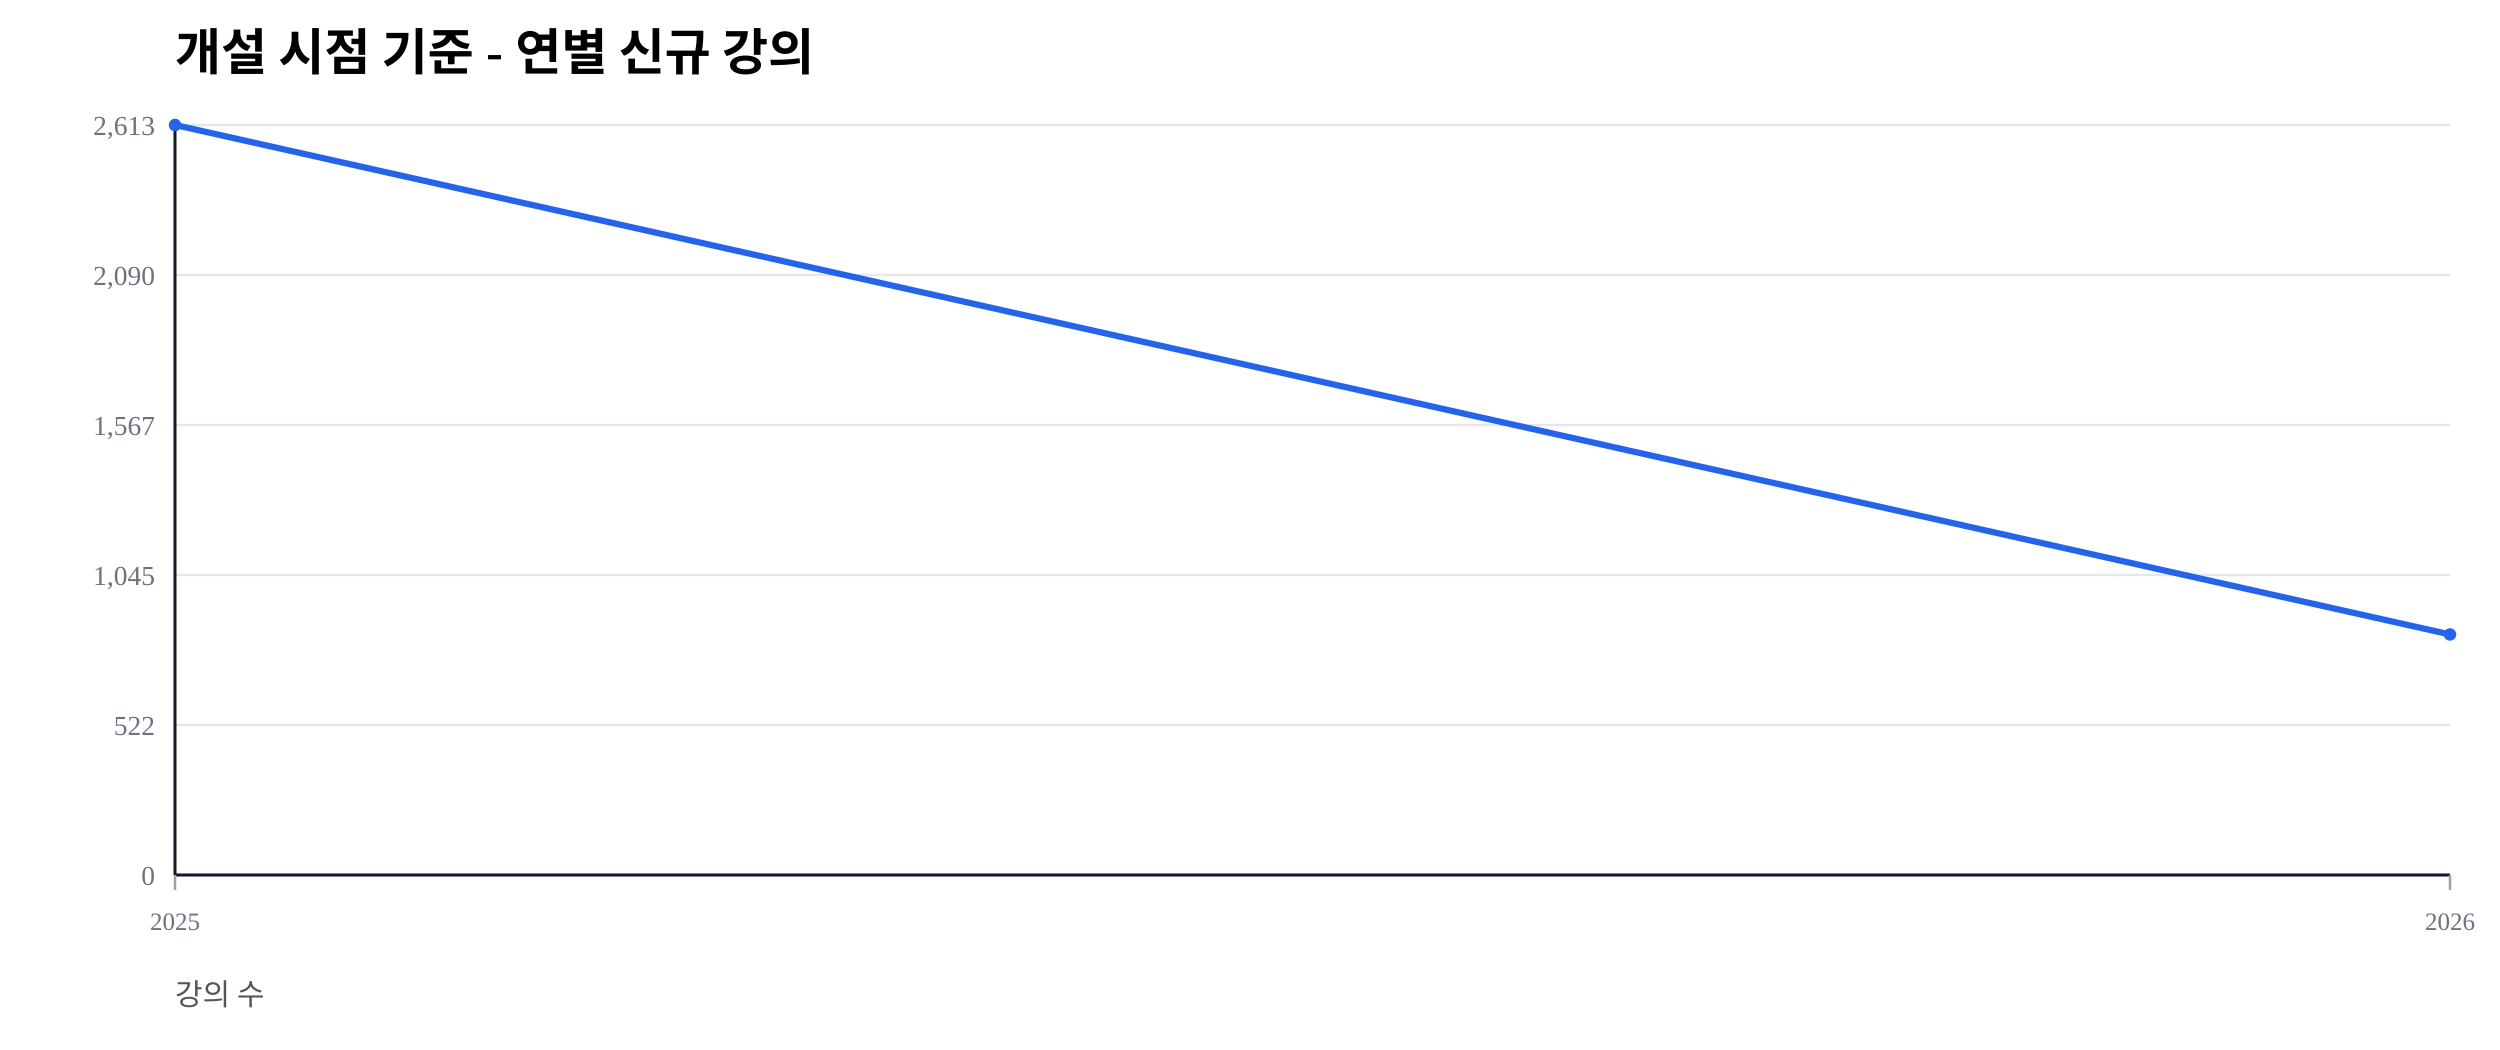
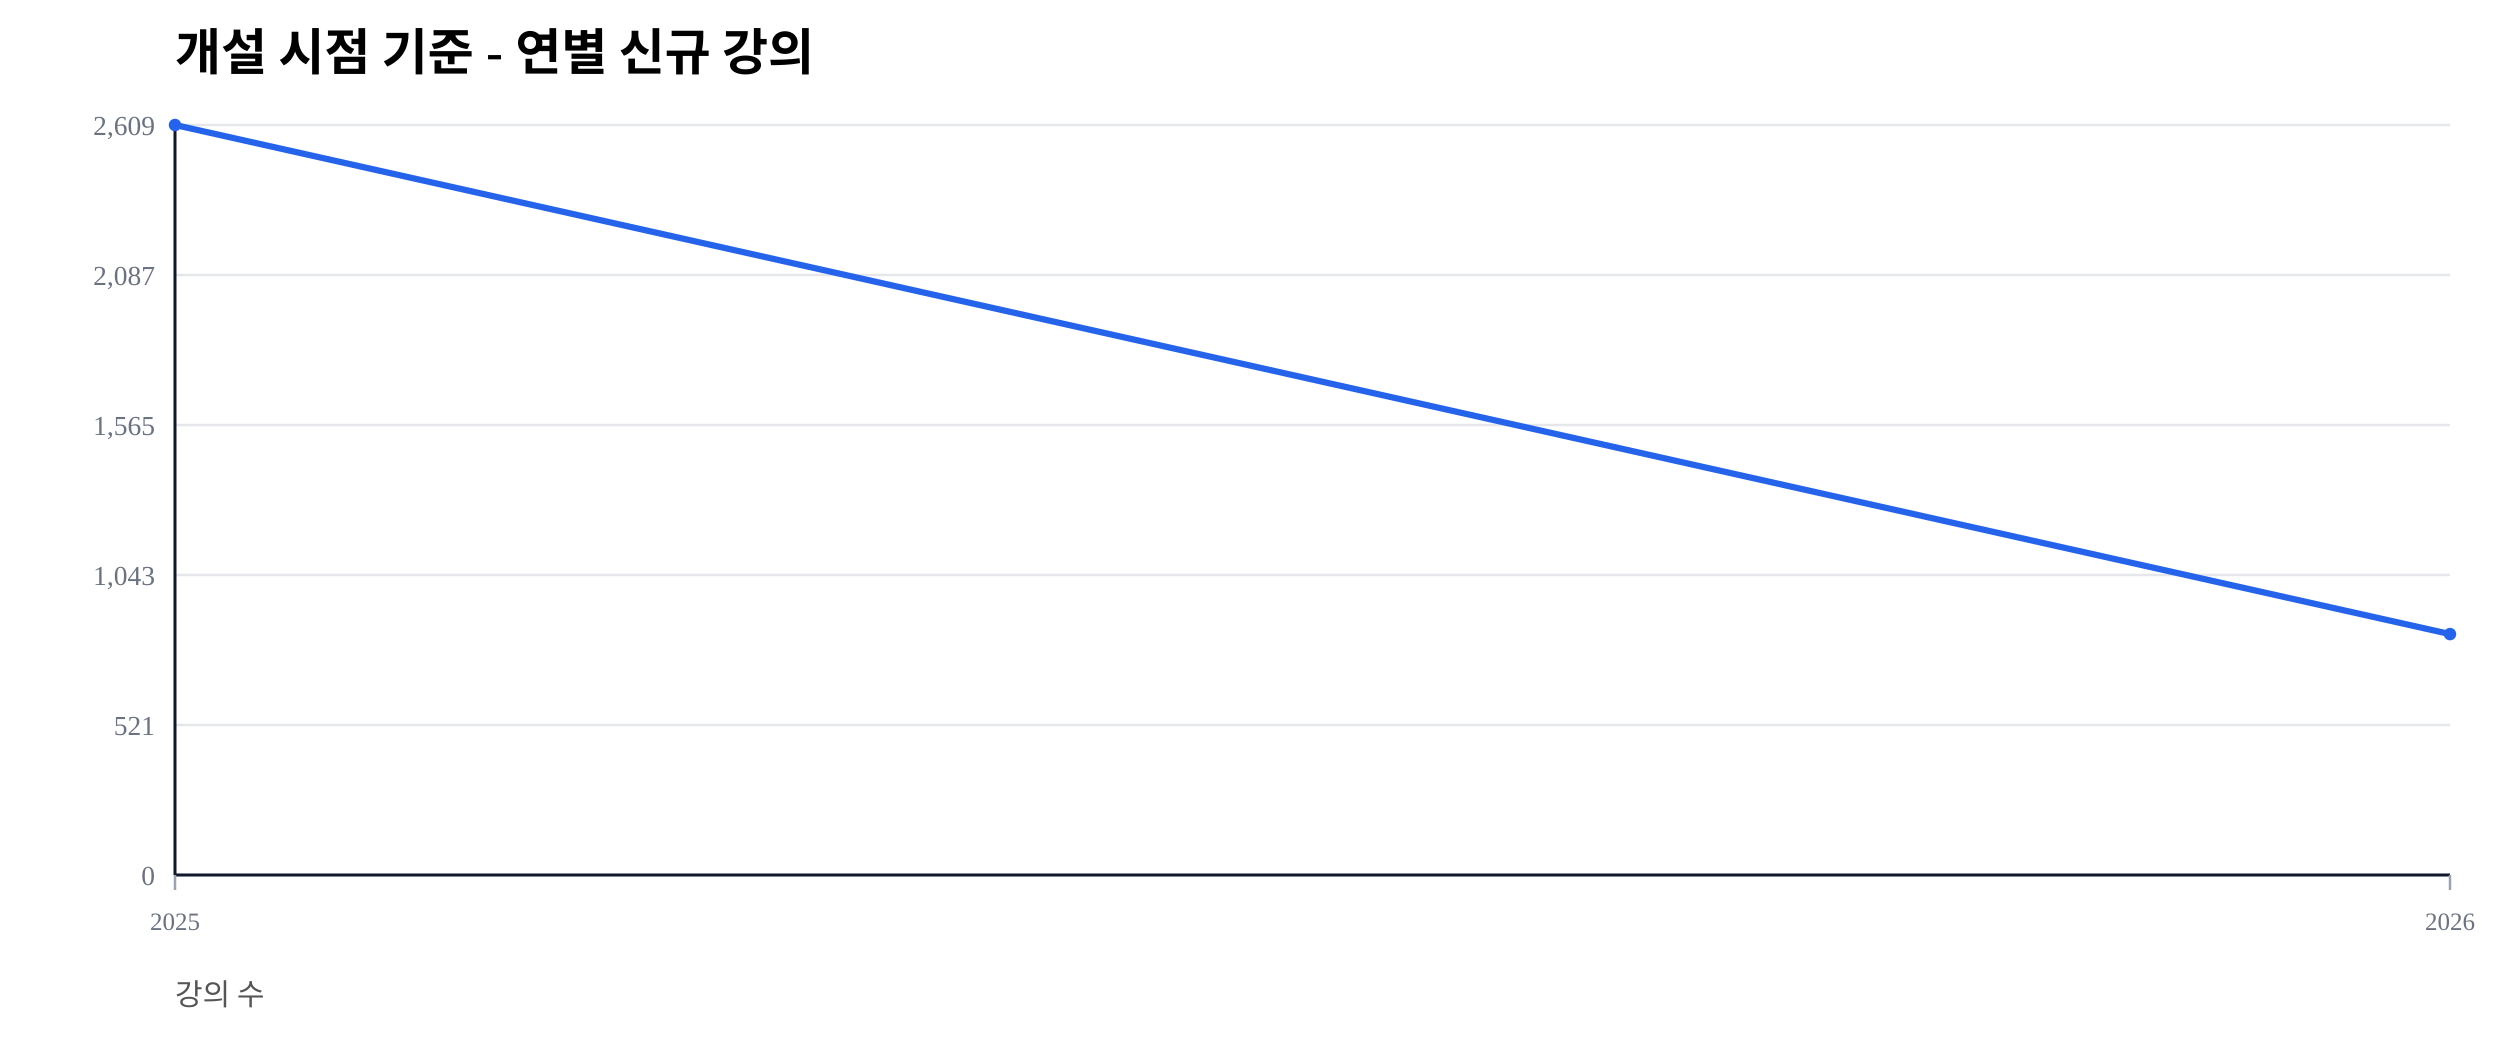
<svg xmlns="http://www.w3.org/2000/svg" width="1000" height="420" viewBox="0 0 1000 420">
  <rect width="100%" height="100%" fill="#ffffff" />
  <text x="70" y="28" font-size="20" font-weight="600">개설 시점 기준 - 연별 신규 강의</text>
  <text x="70" y="402" font-size="12" fill="#555">강의 수</text>
  <line x1="70" y1="350.00" x2="980" y2="350.00" stroke="#e5e7eb" stroke-width="1" />
  <text x="62" y="354.00" font-size="11" fill="#6b7280" text-anchor="end">0</text>
  <line x1="70" y1="290.00" x2="980" y2="290.00" stroke="#e5e7eb" stroke-width="1" />
-   <text x="62" y="294.00" font-size="11" fill="#6b7280" text-anchor="end">522</text>
+   <text x="62" y="294.00" font-size="11" fill="#6b7280" text-anchor="end">521</text>
  <line x1="70" y1="230.00" x2="980" y2="230.00" stroke="#e5e7eb" stroke-width="1" />
-   <text x="62" y="234.00" font-size="11" fill="#6b7280" text-anchor="end">1,045</text>
+   <text x="62" y="234.00" font-size="11" fill="#6b7280" text-anchor="end">1,043</text>
  <line x1="70" y1="170.00" x2="980" y2="170.00" stroke="#e5e7eb" stroke-width="1" />
-   <text x="62" y="174.00" font-size="11" fill="#6b7280" text-anchor="end">1,567</text>
+   <text x="62" y="174.00" font-size="11" fill="#6b7280" text-anchor="end">1,565</text>
  <line x1="70" y1="110.00" x2="980" y2="110.00" stroke="#e5e7eb" stroke-width="1" />
-   <text x="62" y="114.00" font-size="11" fill="#6b7280" text-anchor="end">2,090</text>
+   <text x="62" y="114.00" font-size="11" fill="#6b7280" text-anchor="end">2,087</text>
  <line x1="70" y1="50.00" x2="980" y2="50.00" stroke="#e5e7eb" stroke-width="1" />
-   <text x="62" y="54.00" font-size="11" fill="#6b7280" text-anchor="end">2,613</text>
+   <text x="62" y="54.00" font-size="11" fill="#6b7280" text-anchor="end">2,609</text>
  <line x1="70" y1="350" x2="980" y2="350" stroke="#111827" stroke-width="1.2" />
  <line x1="70" y1="50" x2="70" y2="350" stroke="#111827" stroke-width="1.2" />
  <line x1="70.00" y1="350" x2="70.00" y2="356" stroke="#9ca3af" stroke-width="1" />
  <text x="70.00" y="372" font-size="10" fill="#6b7280" text-anchor="middle">2025</text>
  <line x1="980.00" y1="350" x2="980.00" y2="356" stroke="#9ca3af" stroke-width="1" />
  <text x="980.00" y="372" font-size="10" fill="#6b7280" text-anchor="middle">2026</text>
-   <polyline fill="none" stroke="#2563eb" stroke-width="2.5" points="70.00,50.00 980.00,253.79" />
+   <polyline fill="none" stroke="#2563eb" stroke-width="2.5" points="70.00,50.00 980.00,253.64" />
  <circle cx="70.00" cy="50.00" r="2.5" fill="#2563eb" />
-   <circle cx="980.00" cy="253.79" r="2.5" fill="#2563eb" />
+   <circle cx="980.00" cy="253.64" r="2.5" fill="#2563eb" />
</svg>
